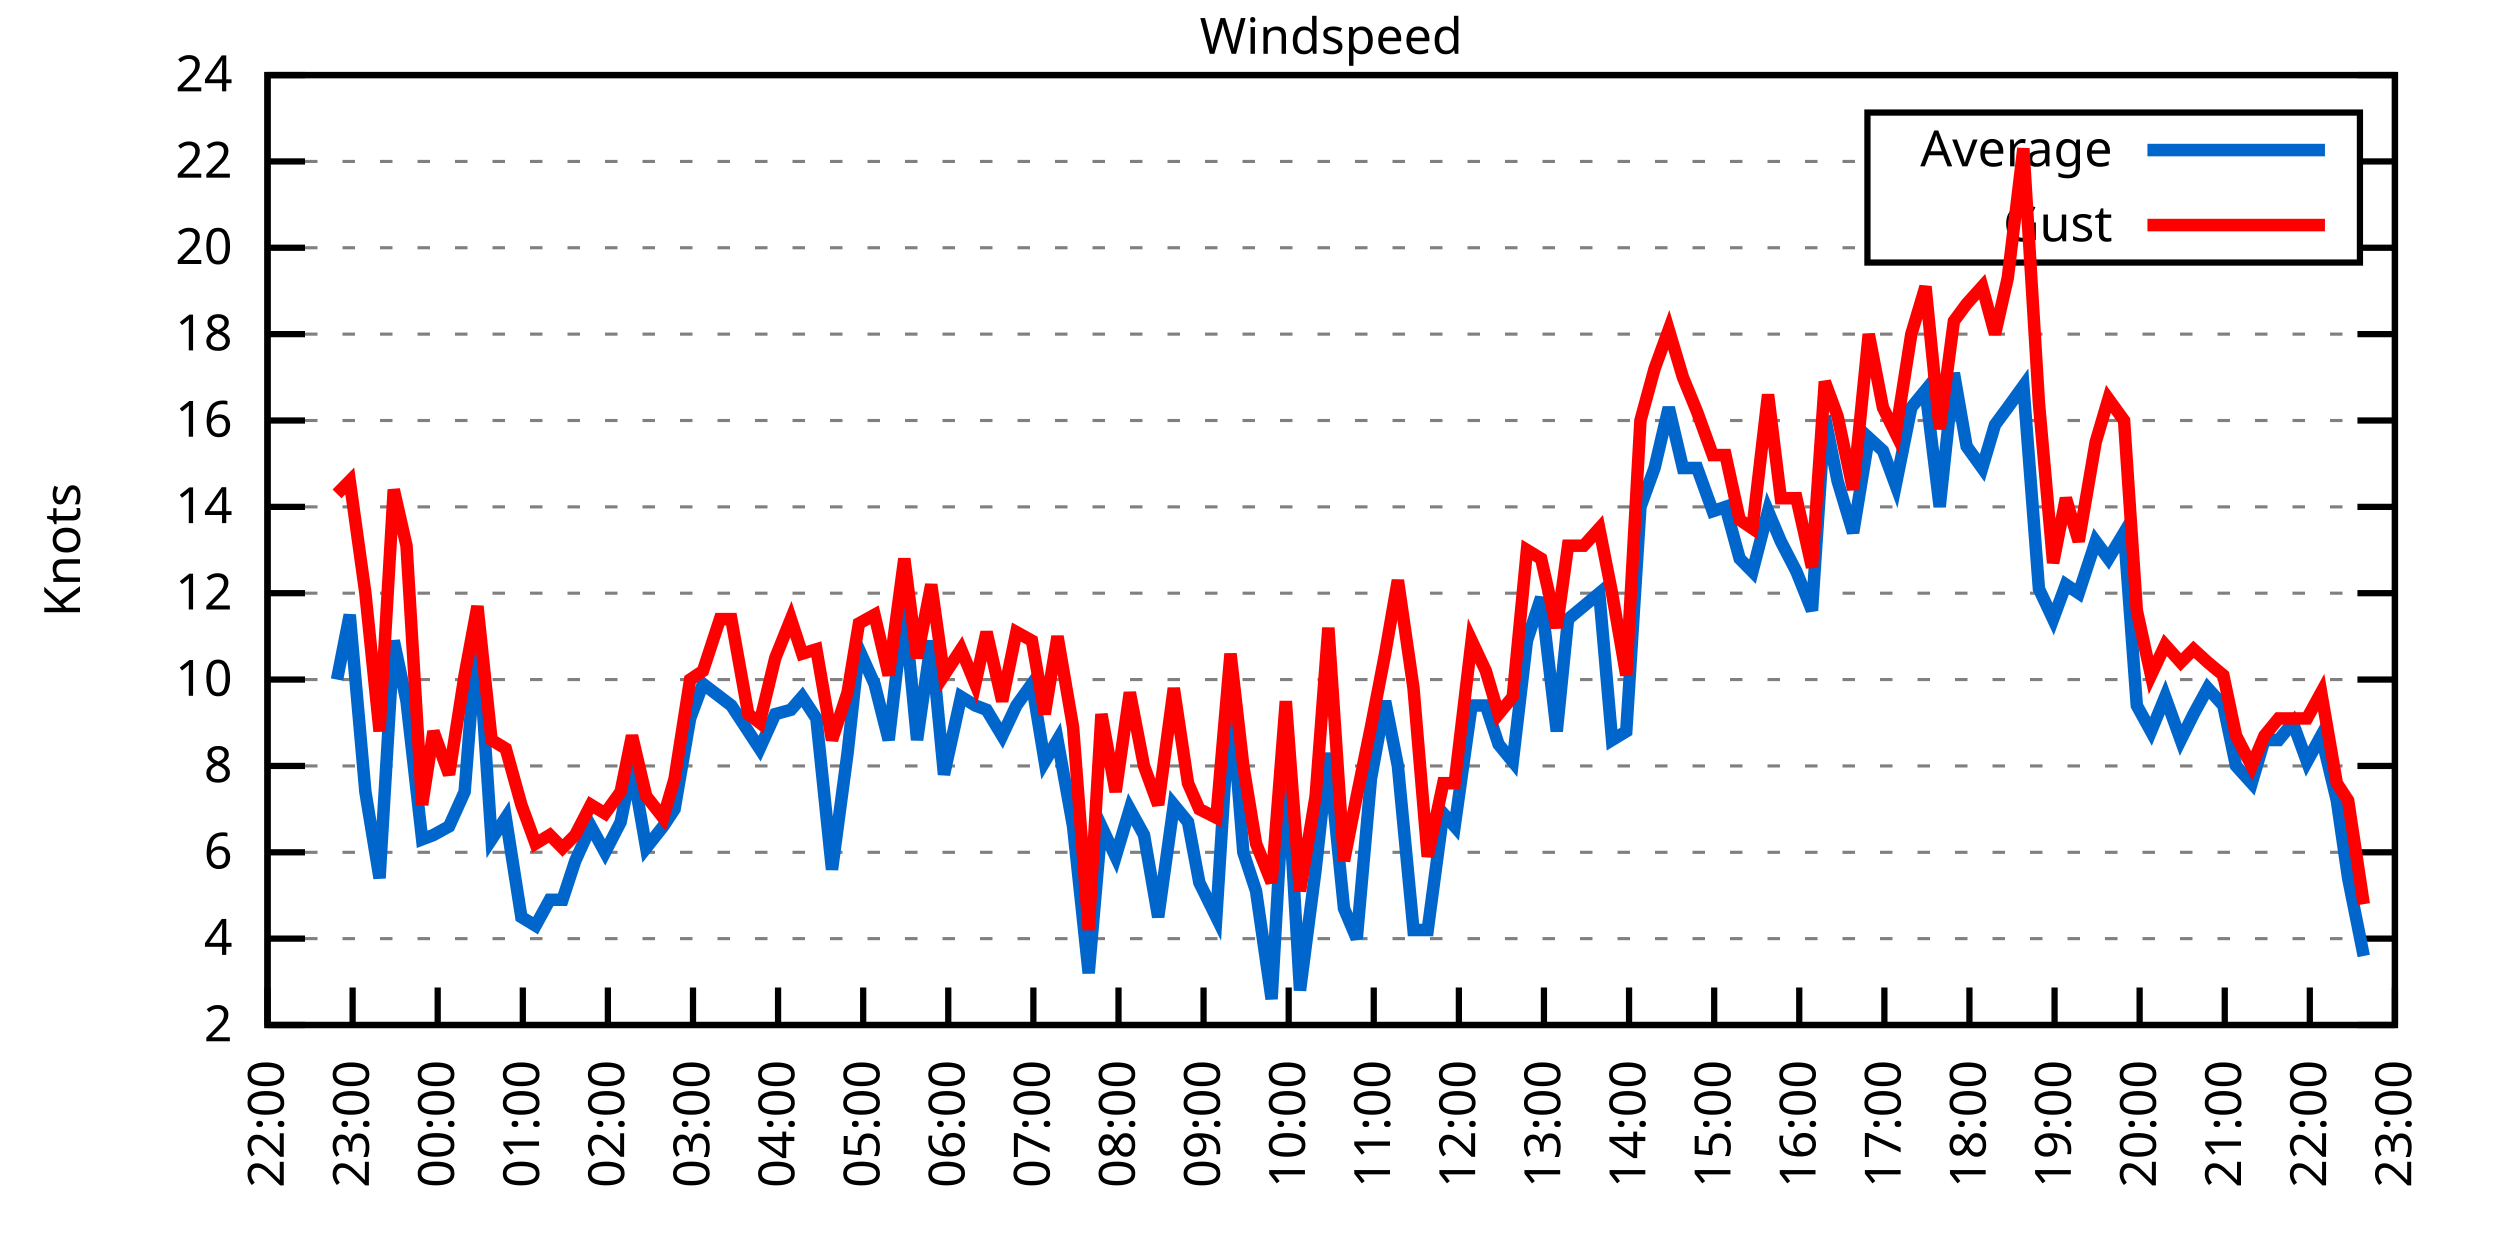
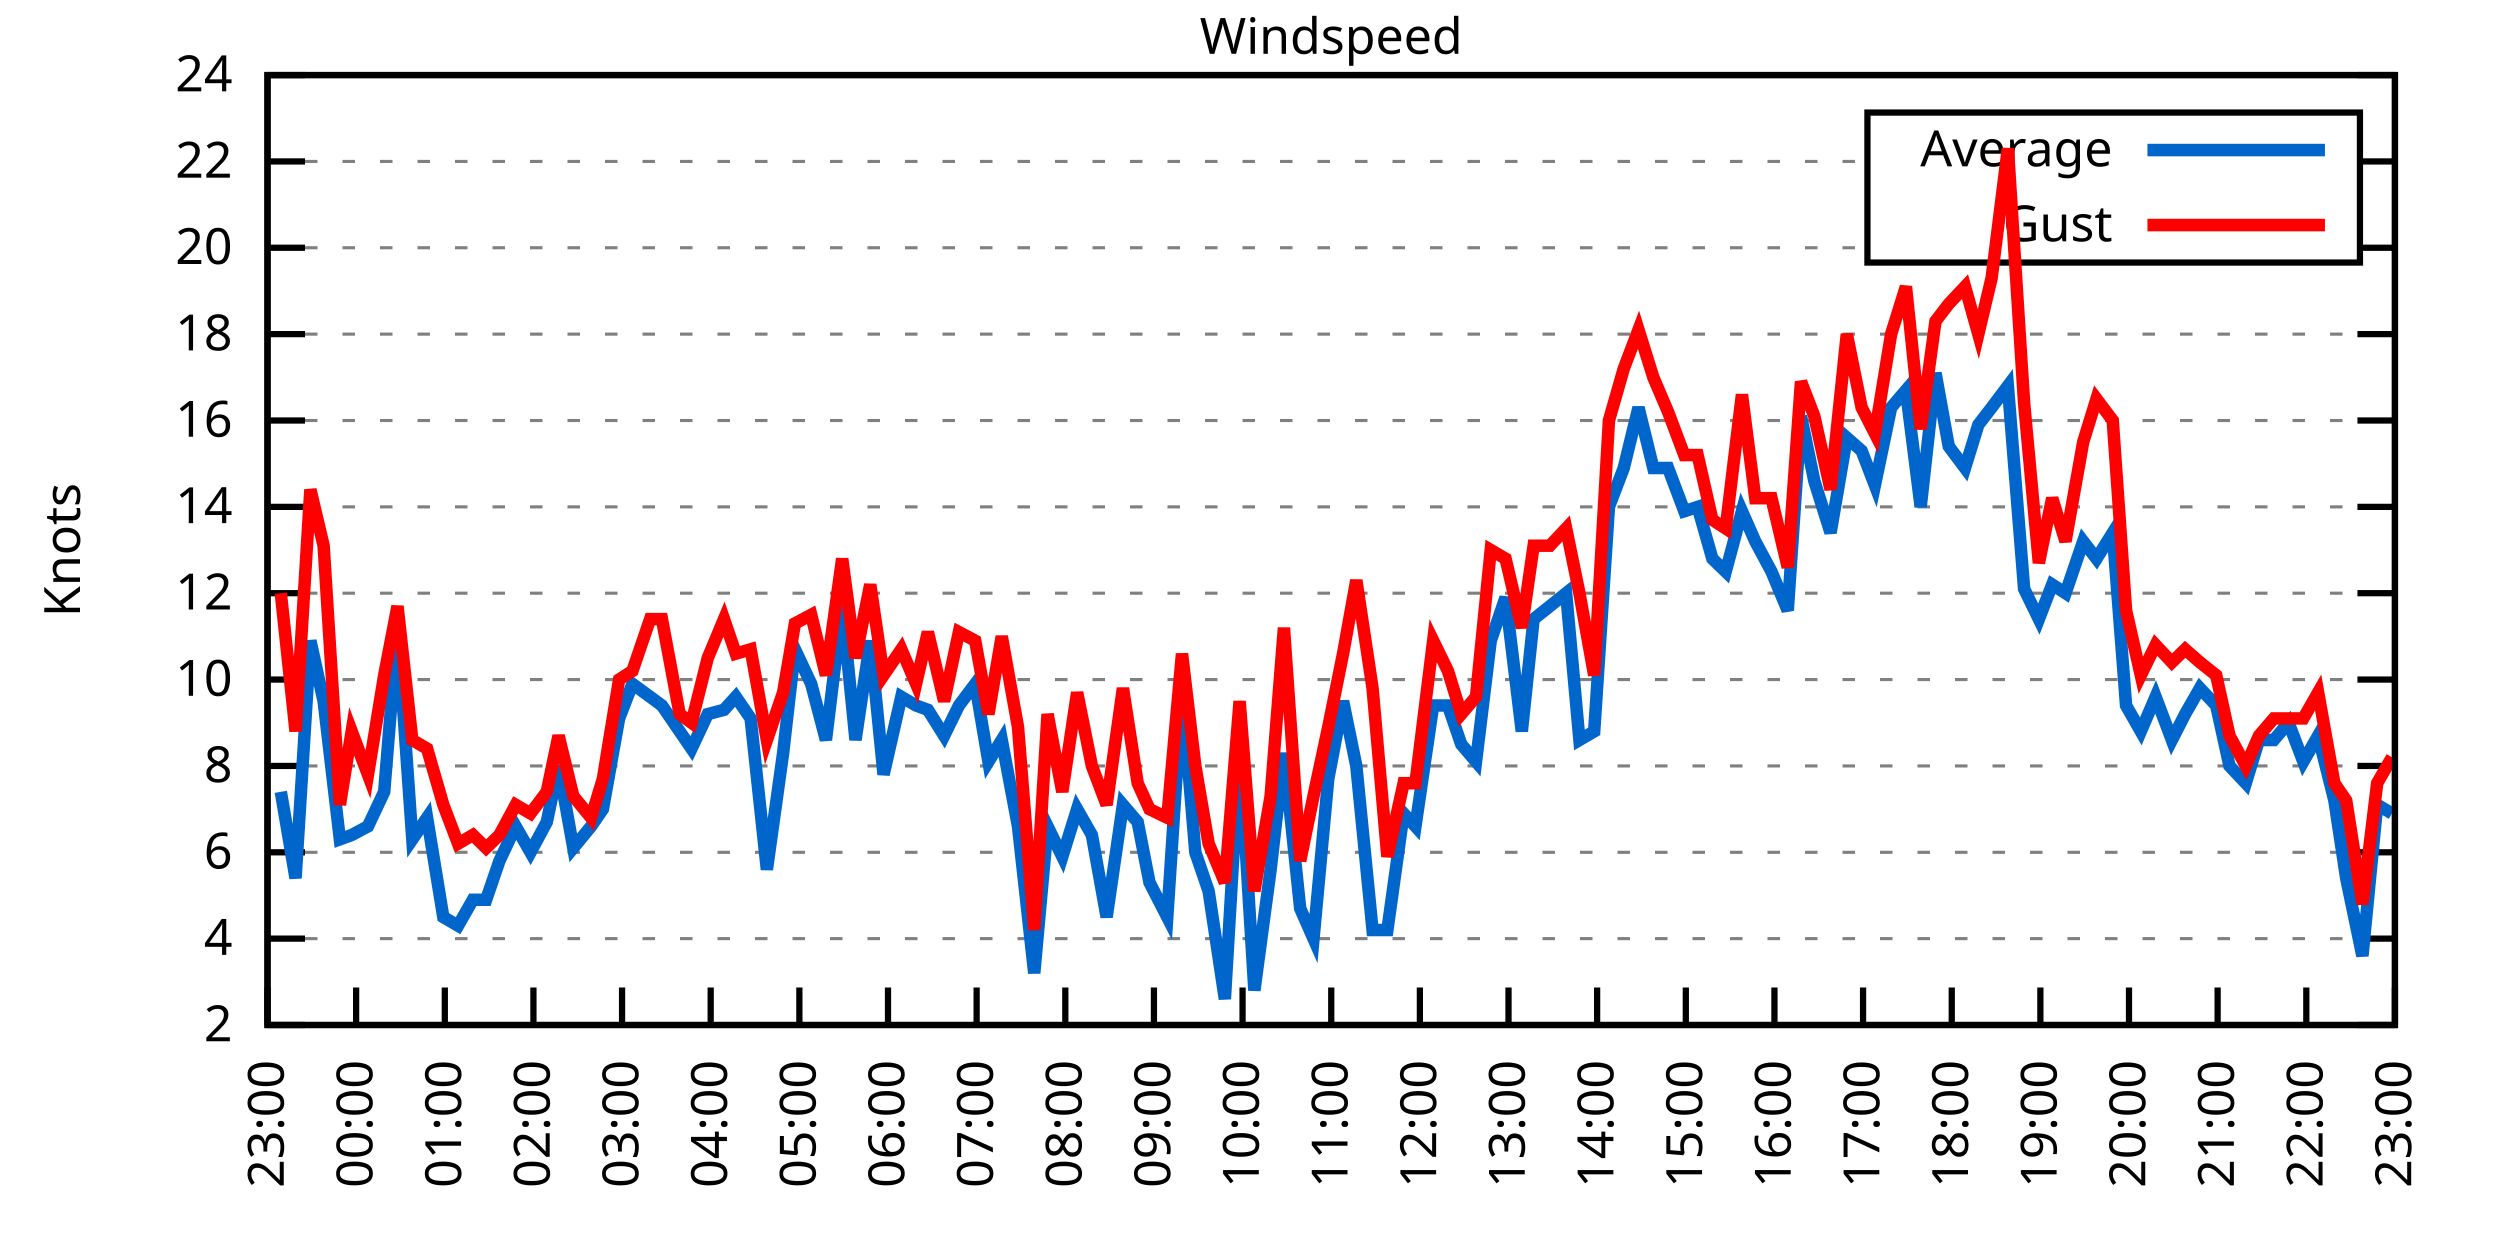
<svg xmlns="http://www.w3.org/2000/svg" xmlns:xlink="http://www.w3.org/1999/xlink" width="400" height="200" viewBox="0 0 400 200">
  <g id="gnuplot_canvas">
    <rect x="0" y="0" width="400" height="200" fill="none" />
    <defs>
      <circle id="gpDot" r="0.5" stroke-width="0.5" stroke="currentColor" />
      <path id="gpPt0" stroke-width="0.333" stroke="currentColor" d="M-1,0 h2 M0,-1 v2" />
      <path id="gpPt1" stroke-width="0.333" stroke="currentColor" d="M-1,-1 L1,1 M1,-1 L-1,1" />
      <path id="gpPt2" stroke-width="0.333" stroke="currentColor" d="M-1,0 L1,0 M0,-1 L0,1 M-1,-1 L1,1 M-1,1 L1,-1" />
      <rect id="gpPt3" stroke-width="0.333" stroke="currentColor" x="-1" y="-1" width="2" height="2" />
      <rect id="gpPt4" stroke-width="0.333" stroke="currentColor" fill="currentColor" x="-1" y="-1" width="2" height="2" />
      <circle id="gpPt5" stroke-width="0.333" stroke="currentColor" cx="0" cy="0" r="1" />
      <use xlink:href="#gpPt5" id="gpPt6" fill="currentColor" stroke="none" />
      <path id="gpPt7" stroke-width="0.333" stroke="currentColor" d="M0,-1.33 L-1.33,0.67 L1.33,0.67 z" />
      <use xlink:href="#gpPt7" id="gpPt8" fill="currentColor" stroke="none" />
      <use xlink:href="#gpPt7" id="gpPt9" stroke="currentColor" transform="rotate(180)" />
      <use xlink:href="#gpPt9" id="gpPt10" fill="currentColor" stroke="none" />
      <use xlink:href="#gpPt3" id="gpPt11" stroke="currentColor" transform="rotate(45)" />
      <use xlink:href="#gpPt11" id="gpPt12" fill="currentColor" stroke="none" />
      <path id="gpPt13" stroke-width="0.333" stroke="currentColor" d="M0,1.330 L1.265,0.411 L0.782,-1.067 L-0.782,-1.076 L-1.265,0.411 z" />
      <use xlink:href="#gpPt13" id="gpPt14" fill="currentColor" stroke="none" />
      <filter id="textbox" filterUnits="objectBoundingBox" x="0" y="0" height="1" width="1">
        <feFlood flood-color="white" flood-opacity="1" result="bgnd" />
        <feComposite in="SourceGraphic" in2="bgnd" operator="atop" />
      </filter>
      <filter id="greybox" filterUnits="objectBoundingBox" x="0" y="0" height="1" width="1">
        <feFlood flood-color="lightgrey" flood-opacity="1" result="grey" />
        <feComposite in="SourceGraphic" in2="grey" operator="atop" />
      </filter>
    </defs>
    <g fill="none" color="white" stroke="currentColor" stroke-width="1.00" stroke-linecap="butt" stroke-linejoin="miter">
</g>
    <g fill="none" color="black" stroke="currentColor" stroke-width="1.00" stroke-linecap="butt" stroke-linejoin="miter">
      <g stroke="none" shape-rendering="crispEdges">
        <polygon fill="rgb(255, 255, 255)" points="42.80,164.00 383.18,164.00 383.18,12.02 42.80,12.02 " />
      </g>
    </g>
    <g fill="none" color="black" stroke="currentColor" stroke-width="1.00" stroke-linecap="butt" stroke-linejoin="miter">
</g>
    <g fill="none" color="black" stroke="black" stroke-width="0.50" stroke-linecap="butt" stroke-linejoin="miter">
</g>
    <g fill="none" color="gray" stroke="currentColor" stroke-width="0.50" stroke-linecap="butt" stroke-linejoin="miter">
      <path stroke="gray" stroke-dasharray="2,4" class="gridline" d="M42.80,164.00 L383.19,164.00  " />
    </g>
    <g fill="none" color="gray" stroke="gray" stroke-width="1.00" stroke-linecap="butt" stroke-linejoin="miter">
</g>
    <g fill="none" color="black" stroke="currentColor" stroke-width="1.00" stroke-linecap="butt" stroke-linejoin="miter">
      <path stroke="black" d="M42.80,164.00 L48.80,164.00 M383.19,164.00 L377.19,164.00  " />
      <g transform="translate(37.20,166.60)" stroke="none" fill="black" font-family="Sans" font-size="8.00" text-anchor="end">
        <text>
          <tspan font-family="Sans"> 2</tspan>
        </text>
      </g>
    </g>
    <g fill="none" color="black" stroke="currentColor" stroke-width="1.00" stroke-linecap="butt" stroke-linejoin="miter">
</g>
    <g fill="none" color="black" stroke="black" stroke-width="0.50" stroke-linecap="butt" stroke-linejoin="miter">
</g>
    <g fill="none" color="gray" stroke="currentColor" stroke-width="0.50" stroke-linecap="butt" stroke-linejoin="miter">
      <path stroke="gray" stroke-dasharray="2,4" class="gridline" d="M42.80,150.18 L383.19,150.18  " />
    </g>
    <g fill="none" color="gray" stroke="gray" stroke-width="1.00" stroke-linecap="butt" stroke-linejoin="miter">
</g>
    <g fill="none" color="black" stroke="currentColor" stroke-width="1.00" stroke-linecap="butt" stroke-linejoin="miter">
      <path stroke="black" d="M42.80,150.18 L48.80,150.18 M383.19,150.18 L377.19,150.18  " />
      <g transform="translate(37.20,152.78)" stroke="none" fill="black" font-family="Sans" font-size="8.00" text-anchor="end">
        <text>
          <tspan font-family="Sans"> 4</tspan>
        </text>
      </g>
    </g>
    <g fill="none" color="black" stroke="currentColor" stroke-width="1.00" stroke-linecap="butt" stroke-linejoin="miter">
</g>
    <g fill="none" color="black" stroke="black" stroke-width="0.50" stroke-linecap="butt" stroke-linejoin="miter">
</g>
    <g fill="none" color="gray" stroke="currentColor" stroke-width="0.50" stroke-linecap="butt" stroke-linejoin="miter">
      <path stroke="gray" stroke-dasharray="2,4" class="gridline" d="M42.80,136.37 L383.19,136.37  " />
    </g>
    <g fill="none" color="gray" stroke="gray" stroke-width="1.00" stroke-linecap="butt" stroke-linejoin="miter">
</g>
    <g fill="none" color="black" stroke="currentColor" stroke-width="1.00" stroke-linecap="butt" stroke-linejoin="miter">
      <path stroke="black" d="M42.80,136.37 L48.80,136.37 M383.19,136.37 L377.19,136.37  " />
      <g transform="translate(37.20,138.97)" stroke="none" fill="black" font-family="Sans" font-size="8.00" text-anchor="end">
        <text>
          <tspan font-family="Sans"> 6</tspan>
        </text>
      </g>
    </g>
    <g fill="none" color="black" stroke="currentColor" stroke-width="1.00" stroke-linecap="butt" stroke-linejoin="miter">
</g>
    <g fill="none" color="black" stroke="black" stroke-width="0.50" stroke-linecap="butt" stroke-linejoin="miter">
</g>
    <g fill="none" color="gray" stroke="currentColor" stroke-width="0.50" stroke-linecap="butt" stroke-linejoin="miter">
      <path stroke="gray" stroke-dasharray="2,4" class="gridline" d="M42.80,122.55 L383.19,122.55  " />
    </g>
    <g fill="none" color="gray" stroke="gray" stroke-width="1.00" stroke-linecap="butt" stroke-linejoin="miter">
</g>
    <g fill="none" color="black" stroke="currentColor" stroke-width="1.00" stroke-linecap="butt" stroke-linejoin="miter">
      <path stroke="black" d="M42.80,122.55 L48.80,122.55 M383.19,122.55 L377.19,122.55  " />
      <g transform="translate(37.20,125.15)" stroke="none" fill="black" font-family="Sans" font-size="8.00" text-anchor="end">
        <text>
          <tspan font-family="Sans"> 8</tspan>
        </text>
      </g>
    </g>
    <g fill="none" color="black" stroke="currentColor" stroke-width="1.00" stroke-linecap="butt" stroke-linejoin="miter">
</g>
    <g fill="none" color="black" stroke="black" stroke-width="0.50" stroke-linecap="butt" stroke-linejoin="miter">
</g>
    <g fill="none" color="gray" stroke="currentColor" stroke-width="0.50" stroke-linecap="butt" stroke-linejoin="miter">
      <path stroke="gray" stroke-dasharray="2,4" class="gridline" d="M42.80,108.73 L383.19,108.73  " />
    </g>
    <g fill="none" color="gray" stroke="gray" stroke-width="1.00" stroke-linecap="butt" stroke-linejoin="miter">
</g>
    <g fill="none" color="black" stroke="currentColor" stroke-width="1.00" stroke-linecap="butt" stroke-linejoin="miter">
      <path stroke="black" d="M42.80,108.73 L48.80,108.73 M383.19,108.73 L377.19,108.73  " />
      <g transform="translate(37.20,111.33)" stroke="none" fill="black" font-family="Sans" font-size="8.00" text-anchor="end">
        <text>
          <tspan font-family="Sans"> 10</tspan>
        </text>
      </g>
    </g>
    <g fill="none" color="black" stroke="currentColor" stroke-width="1.00" stroke-linecap="butt" stroke-linejoin="miter">
</g>
    <g fill="none" color="black" stroke="black" stroke-width="0.50" stroke-linecap="butt" stroke-linejoin="miter">
</g>
    <g fill="none" color="gray" stroke="currentColor" stroke-width="0.50" stroke-linecap="butt" stroke-linejoin="miter">
      <path stroke="gray" stroke-dasharray="2,4" class="gridline" d="M42.80,94.91 L383.19,94.91  " />
    </g>
    <g fill="none" color="gray" stroke="gray" stroke-width="1.00" stroke-linecap="butt" stroke-linejoin="miter">
</g>
    <g fill="none" color="black" stroke="currentColor" stroke-width="1.00" stroke-linecap="butt" stroke-linejoin="miter">
      <path stroke="black" d="M42.80,94.91 L48.80,94.91 M383.19,94.91 L377.19,94.91  " />
      <g transform="translate(37.20,97.51)" stroke="none" fill="black" font-family="Sans" font-size="8.00" text-anchor="end">
        <text>
          <tspan font-family="Sans"> 12</tspan>
        </text>
      </g>
    </g>
    <g fill="none" color="black" stroke="currentColor" stroke-width="1.00" stroke-linecap="butt" stroke-linejoin="miter">
</g>
    <g fill="none" color="black" stroke="black" stroke-width="0.50" stroke-linecap="butt" stroke-linejoin="miter">
</g>
    <g fill="none" color="gray" stroke="currentColor" stroke-width="0.50" stroke-linecap="butt" stroke-linejoin="miter">
      <path stroke="gray" stroke-dasharray="2,4" class="gridline" d="M42.80,81.10 L383.19,81.10  " />
    </g>
    <g fill="none" color="gray" stroke="gray" stroke-width="1.00" stroke-linecap="butt" stroke-linejoin="miter">
</g>
    <g fill="none" color="black" stroke="currentColor" stroke-width="1.00" stroke-linecap="butt" stroke-linejoin="miter">
      <path stroke="black" d="M42.80,81.10 L48.80,81.10 M383.19,81.10 L377.19,81.10  " />
      <g transform="translate(37.20,83.70)" stroke="none" fill="black" font-family="Sans" font-size="8.00" text-anchor="end">
        <text>
          <tspan font-family="Sans"> 14</tspan>
        </text>
      </g>
    </g>
    <g fill="none" color="black" stroke="currentColor" stroke-width="1.00" stroke-linecap="butt" stroke-linejoin="miter">
</g>
    <g fill="none" color="black" stroke="black" stroke-width="0.50" stroke-linecap="butt" stroke-linejoin="miter">
</g>
    <g fill="none" color="gray" stroke="currentColor" stroke-width="0.50" stroke-linecap="butt" stroke-linejoin="miter">
      <path stroke="gray" stroke-dasharray="2,4" class="gridline" d="M42.80,67.28 L383.19,67.28  " />
    </g>
    <g fill="none" color="gray" stroke="gray" stroke-width="1.00" stroke-linecap="butt" stroke-linejoin="miter">
</g>
    <g fill="none" color="black" stroke="currentColor" stroke-width="1.00" stroke-linecap="butt" stroke-linejoin="miter">
      <path stroke="black" d="M42.80,67.28 L48.80,67.28 M383.19,67.28 L377.19,67.28  " />
      <g transform="translate(37.20,69.88)" stroke="none" fill="black" font-family="Sans" font-size="8.00" text-anchor="end">
        <text>
          <tspan font-family="Sans"> 16</tspan>
        </text>
      </g>
    </g>
    <g fill="none" color="black" stroke="currentColor" stroke-width="1.00" stroke-linecap="butt" stroke-linejoin="miter">
</g>
    <g fill="none" color="black" stroke="black" stroke-width="0.50" stroke-linecap="butt" stroke-linejoin="miter">
</g>
    <g fill="none" color="gray" stroke="currentColor" stroke-width="0.50" stroke-linecap="butt" stroke-linejoin="miter">
      <path stroke="gray" stroke-dasharray="2,4" class="gridline" d="M42.80,53.46 L383.19,53.46  " />
    </g>
    <g fill="none" color="gray" stroke="gray" stroke-width="1.00" stroke-linecap="butt" stroke-linejoin="miter">
</g>
    <g fill="none" color="black" stroke="currentColor" stroke-width="1.00" stroke-linecap="butt" stroke-linejoin="miter">
      <path stroke="black" d="M42.80,53.46 L48.80,53.46 M383.19,53.46 L377.19,53.46  " />
      <g transform="translate(37.20,56.06)" stroke="none" fill="black" font-family="Sans" font-size="8.00" text-anchor="end">
        <text>
          <tspan font-family="Sans"> 18</tspan>
        </text>
      </g>
    </g>
    <g fill="none" color="black" stroke="currentColor" stroke-width="1.00" stroke-linecap="butt" stroke-linejoin="miter">
</g>
    <g fill="none" color="black" stroke="black" stroke-width="0.50" stroke-linecap="butt" stroke-linejoin="miter">
</g>
    <g fill="none" color="gray" stroke="currentColor" stroke-width="0.50" stroke-linecap="butt" stroke-linejoin="miter">
      <path stroke="gray" stroke-dasharray="2,4" class="gridline" d="M42.80,39.64 L298.79,39.64 M377.59,39.64 L383.19,39.64  " />
    </g>
    <g fill="none" color="gray" stroke="gray" stroke-width="1.00" stroke-linecap="butt" stroke-linejoin="miter">
</g>
    <g fill="none" color="black" stroke="currentColor" stroke-width="1.00" stroke-linecap="butt" stroke-linejoin="miter">
      <path stroke="black" d="M42.80,39.64 L48.80,39.64 M383.19,39.64 L377.19,39.64  " />
      <g transform="translate(37.20,42.24)" stroke="none" fill="black" font-family="Sans" font-size="8.00" text-anchor="end">
        <text>
          <tspan font-family="Sans"> 20</tspan>
        </text>
      </g>
    </g>
    <g fill="none" color="black" stroke="currentColor" stroke-width="1.00" stroke-linecap="butt" stroke-linejoin="miter">
</g>
    <g fill="none" color="black" stroke="black" stroke-width="0.50" stroke-linecap="butt" stroke-linejoin="miter">
</g>
    <g fill="none" color="gray" stroke="currentColor" stroke-width="0.50" stroke-linecap="butt" stroke-linejoin="miter">
      <path stroke="gray" stroke-dasharray="2,4" class="gridline" d="M42.80,25.83 L298.79,25.83 M377.59,25.83 L383.19,25.83  " />
    </g>
    <g fill="none" color="gray" stroke="gray" stroke-width="1.00" stroke-linecap="butt" stroke-linejoin="miter">
</g>
    <g fill="none" color="black" stroke="currentColor" stroke-width="1.00" stroke-linecap="butt" stroke-linejoin="miter">
      <path stroke="black" d="M42.80,25.83 L48.80,25.83 M383.19,25.83 L377.19,25.83  " />
      <g transform="translate(37.20,28.43)" stroke="none" fill="black" font-family="Sans" font-size="8.00" text-anchor="end">
        <text>
          <tspan font-family="Sans"> 22</tspan>
        </text>
      </g>
    </g>
    <g fill="none" color="black" stroke="currentColor" stroke-width="1.00" stroke-linecap="butt" stroke-linejoin="miter">
</g>
    <g fill="none" color="black" stroke="black" stroke-width="0.50" stroke-linecap="butt" stroke-linejoin="miter">
</g>
    <g fill="none" color="gray" stroke="currentColor" stroke-width="0.50" stroke-linecap="butt" stroke-linejoin="miter">
      <path stroke="gray" stroke-dasharray="2,4" class="gridline" d="M42.80,12.01 L383.19,12.01  " />
    </g>
    <g fill="none" color="gray" stroke="gray" stroke-width="1.00" stroke-linecap="butt" stroke-linejoin="miter">
</g>
    <g fill="none" color="black" stroke="currentColor" stroke-width="1.00" stroke-linecap="butt" stroke-linejoin="miter">
      <path stroke="black" d="M42.80,12.01 L48.80,12.01 M383.19,12.01 L377.19,12.01  " />
      <g transform="translate(37.20,14.61)" stroke="none" fill="black" font-family="Sans" font-size="8.00" text-anchor="end">
        <text>
          <tspan font-family="Sans"> 24</tspan>
        </text>
      </g>
    </g>
    <g fill="none" color="black" stroke="currentColor" stroke-width="1.00" stroke-linecap="butt" stroke-linejoin="miter">
      <path stroke="black" d="M42.80,164.00 L42.80,158.00  " />
      <g transform="translate(45.40,169.60) rotate(270.00)" stroke="none" fill="black" font-family="Sans" font-size="8.00" text-anchor="end">
        <text>
-           <tspan font-family="Sans">22:00</tspan>
-         </text>
-       </g>
-     </g>
-     <g fill="none" color="black" stroke="currentColor" stroke-width="1.00" stroke-linecap="butt" stroke-linejoin="miter">
-       <path stroke="black" d="M56.42,164.00 L56.42,158.00  " />
-       <g transform="translate(59.02,169.60) rotate(270.00)" stroke="none" fill="black" font-family="Sans" font-size="8.00" text-anchor="end">
-         <text>
          <tspan font-family="Sans">23:00</tspan>
        </text>
      </g>
    </g>
    <g fill="none" color="black" stroke="currentColor" stroke-width="1.00" stroke-linecap="butt" stroke-linejoin="miter">
-       <path stroke="black" d="M70.03,164.00 L70.03,158.00  " />
-       <g transform="translate(72.63,169.60) rotate(270.00)" stroke="none" fill="black" font-family="Sans" font-size="8.00" text-anchor="end">
+       <path stroke="black" d="M56.98,164.00 L56.98,158.00  " />
+       <g transform="translate(59.58,169.60) rotate(270.00)" stroke="none" fill="black" font-family="Sans" font-size="8.00" text-anchor="end">
        <text>
          <tspan font-family="Sans">00:00</tspan>
        </text>
      </g>
    </g>
    <g fill="none" color="black" stroke="currentColor" stroke-width="1.00" stroke-linecap="butt" stroke-linejoin="miter">
-       <path stroke="black" d="M83.65,164.00 L83.65,158.00  " />
-       <g transform="translate(86.25,169.60) rotate(270.00)" stroke="none" fill="black" font-family="Sans" font-size="8.00" text-anchor="end">
+       <path stroke="black" d="M71.17,164.00 L71.17,158.00  " />
+       <g transform="translate(73.77,169.60) rotate(270.00)" stroke="none" fill="black" font-family="Sans" font-size="8.00" text-anchor="end">
        <text>
          <tspan font-family="Sans">01:00</tspan>
        </text>
      </g>
    </g>
    <g fill="none" color="black" stroke="currentColor" stroke-width="1.00" stroke-linecap="butt" stroke-linejoin="miter">
-       <path stroke="black" d="M97.26,164.00 L97.26,158.00  " />
-       <g transform="translate(99.86,169.60) rotate(270.00)" stroke="none" fill="black" font-family="Sans" font-size="8.00" text-anchor="end">
+       <path stroke="black" d="M85.35,164.00 L85.35,158.00  " />
+       <g transform="translate(87.95,169.60) rotate(270.00)" stroke="none" fill="black" font-family="Sans" font-size="8.00" text-anchor="end">
        <text>
          <tspan font-family="Sans">02:00</tspan>
        </text>
      </g>
    </g>
    <g fill="none" color="black" stroke="currentColor" stroke-width="1.00" stroke-linecap="butt" stroke-linejoin="miter">
-       <path stroke="black" d="M110.88,164.00 L110.88,158.00  " />
-       <g transform="translate(113.48,169.60) rotate(270.00)" stroke="none" fill="black" font-family="Sans" font-size="8.00" text-anchor="end">
+       <path stroke="black" d="M99.53,164.00 L99.53,158.00  " />
+       <g transform="translate(102.13,169.60) rotate(270.00)" stroke="none" fill="black" font-family="Sans" font-size="8.00" text-anchor="end">
        <text>
          <tspan font-family="Sans">03:00</tspan>
        </text>
      </g>
    </g>
    <g fill="none" color="black" stroke="currentColor" stroke-width="1.00" stroke-linecap="butt" stroke-linejoin="miter">
-       <path stroke="black" d="M124.49,164.00 L124.49,158.00  " />
-       <g transform="translate(127.09,169.60) rotate(270.00)" stroke="none" fill="black" font-family="Sans" font-size="8.00" text-anchor="end">
+       <path stroke="black" d="M113.71,164.00 L113.71,158.00  " />
+       <g transform="translate(116.31,169.60) rotate(270.00)" stroke="none" fill="black" font-family="Sans" font-size="8.00" text-anchor="end">
        <text>
          <tspan font-family="Sans">04:00</tspan>
        </text>
      </g>
    </g>
    <g fill="none" color="black" stroke="currentColor" stroke-width="1.00" stroke-linecap="butt" stroke-linejoin="miter">
-       <path stroke="black" d="M138.11,164.00 L138.11,158.00  " />
-       <g transform="translate(140.71,169.60) rotate(270.00)" stroke="none" fill="black" font-family="Sans" font-size="8.00" text-anchor="end">
+       <path stroke="black" d="M127.90,164.00 L127.90,158.00  " />
+       <g transform="translate(130.50,169.60) rotate(270.00)" stroke="none" fill="black" font-family="Sans" font-size="8.00" text-anchor="end">
        <text>
          <tspan font-family="Sans">05:00</tspan>
        </text>
      </g>
    </g>
    <g fill="none" color="black" stroke="currentColor" stroke-width="1.00" stroke-linecap="butt" stroke-linejoin="miter">
-       <path stroke="black" d="M151.72,164.00 L151.72,158.00  " />
-       <g transform="translate(154.32,169.60) rotate(270.00)" stroke="none" fill="black" font-family="Sans" font-size="8.00" text-anchor="end">
+       <path stroke="black" d="M142.08,164.00 L142.08,158.00  " />
+       <g transform="translate(144.68,169.60) rotate(270.00)" stroke="none" fill="black" font-family="Sans" font-size="8.00" text-anchor="end">
        <text>
          <tspan font-family="Sans">06:00</tspan>
        </text>
      </g>
    </g>
    <g fill="none" color="black" stroke="currentColor" stroke-width="1.00" stroke-linecap="butt" stroke-linejoin="miter">
-       <path stroke="black" d="M165.34,164.00 L165.34,158.00  " />
-       <g transform="translate(167.94,169.60) rotate(270.00)" stroke="none" fill="black" font-family="Sans" font-size="8.00" text-anchor="end">
+       <path stroke="black" d="M156.26,164.00 L156.26,158.00  " />
+       <g transform="translate(158.86,169.60) rotate(270.00)" stroke="none" fill="black" font-family="Sans" font-size="8.00" text-anchor="end">
        <text>
          <tspan font-family="Sans">07:00</tspan>
        </text>
      </g>
    </g>
    <g fill="none" color="black" stroke="currentColor" stroke-width="1.00" stroke-linecap="butt" stroke-linejoin="miter">
-       <path stroke="black" d="M178.96,164.00 L178.96,158.00  " />
-       <g transform="translate(181.56,169.60) rotate(270.00)" stroke="none" fill="black" font-family="Sans" font-size="8.00" text-anchor="end">
+       <path stroke="black" d="M170.45,164.00 L170.45,158.00  " />
+       <g transform="translate(173.05,169.60) rotate(270.00)" stroke="none" fill="black" font-family="Sans" font-size="8.00" text-anchor="end">
        <text>
          <tspan font-family="Sans">08:00</tspan>
        </text>
      </g>
    </g>
    <g fill="none" color="black" stroke="currentColor" stroke-width="1.00" stroke-linecap="butt" stroke-linejoin="miter">
-       <path stroke="black" d="M192.57,164.00 L192.57,158.00  " />
-       <g transform="translate(195.17,169.60) rotate(270.00)" stroke="none" fill="black" font-family="Sans" font-size="8.00" text-anchor="end">
+       <path stroke="black" d="M184.63,164.00 L184.63,158.00  " />
+       <g transform="translate(187.23,169.60) rotate(270.00)" stroke="none" fill="black" font-family="Sans" font-size="8.00" text-anchor="end">
        <text>
          <tspan font-family="Sans">09:00</tspan>
        </text>
      </g>
    </g>
    <g fill="none" color="black" stroke="currentColor" stroke-width="1.00" stroke-linecap="butt" stroke-linejoin="miter">
-       <path stroke="black" d="M206.19,164.00 L206.19,158.00  " />
-       <g transform="translate(208.79,169.60) rotate(270.00)" stroke="none" fill="black" font-family="Sans" font-size="8.00" text-anchor="end">
+       <path stroke="black" d="M198.81,164.00 L198.81,158.00  " />
+       <g transform="translate(201.41,169.60) rotate(270.00)" stroke="none" fill="black" font-family="Sans" font-size="8.00" text-anchor="end">
        <text>
          <tspan font-family="Sans">10:00</tspan>
        </text>
      </g>
    </g>
    <g fill="none" color="black" stroke="currentColor" stroke-width="1.00" stroke-linecap="butt" stroke-linejoin="miter">
-       <path stroke="black" d="M219.80,164.00 L219.80,158.00  " />
-       <g transform="translate(222.40,169.60) rotate(270.00)" stroke="none" fill="black" font-family="Sans" font-size="8.00" text-anchor="end">
+       <path stroke="black" d="M213.00,164.00 L213.00,158.00  " />
+       <g transform="translate(215.60,169.60) rotate(270.00)" stroke="none" fill="black" font-family="Sans" font-size="8.00" text-anchor="end">
        <text>
          <tspan font-family="Sans">11:00</tspan>
        </text>
      </g>
    </g>
    <g fill="none" color="black" stroke="currentColor" stroke-width="1.00" stroke-linecap="butt" stroke-linejoin="miter">
-       <path stroke="black" d="M233.42,164.00 L233.42,158.00  " />
-       <g transform="translate(236.02,169.60) rotate(270.00)" stroke="none" fill="black" font-family="Sans" font-size="8.00" text-anchor="end">
+       <path stroke="black" d="M227.18,164.00 L227.18,158.00  " />
+       <g transform="translate(229.78,169.60) rotate(270.00)" stroke="none" fill="black" font-family="Sans" font-size="8.00" text-anchor="end">
        <text>
          <tspan font-family="Sans">12:00</tspan>
        </text>
      </g>
    </g>
    <g fill="none" color="black" stroke="currentColor" stroke-width="1.00" stroke-linecap="butt" stroke-linejoin="miter">
-       <path stroke="black" d="M247.03,164.00 L247.03,158.00  " />
-       <g transform="translate(249.63,169.60) rotate(270.00)" stroke="none" fill="black" font-family="Sans" font-size="8.00" text-anchor="end">
+       <path stroke="black" d="M241.36,164.00 L241.36,158.00  " />
+       <g transform="translate(243.96,169.60) rotate(270.00)" stroke="none" fill="black" font-family="Sans" font-size="8.00" text-anchor="end">
        <text>
          <tspan font-family="Sans">13:00</tspan>
        </text>
      </g>
    </g>
    <g fill="none" color="black" stroke="currentColor" stroke-width="1.00" stroke-linecap="butt" stroke-linejoin="miter">
-       <path stroke="black" d="M260.65,164.00 L260.65,158.00  " />
-       <g transform="translate(263.25,169.60) rotate(270.00)" stroke="none" fill="black" font-family="Sans" font-size="8.00" text-anchor="end">
+       <path stroke="black" d="M255.54,164.00 L255.54,158.00  " />
+       <g transform="translate(258.14,169.60) rotate(270.00)" stroke="none" fill="black" font-family="Sans" font-size="8.00" text-anchor="end">
        <text>
          <tspan font-family="Sans">14:00</tspan>
        </text>
      </g>
    </g>
    <g fill="none" color="black" stroke="currentColor" stroke-width="1.00" stroke-linecap="butt" stroke-linejoin="miter">
-       <path stroke="black" d="M274.27,164.00 L274.27,158.00  " />
-       <g transform="translate(276.87,169.60) rotate(270.00)" stroke="none" fill="black" font-family="Sans" font-size="8.00" text-anchor="end">
+       <path stroke="black" d="M269.73,164.00 L269.73,158.00  " />
+       <g transform="translate(272.33,169.60) rotate(270.00)" stroke="none" fill="black" font-family="Sans" font-size="8.00" text-anchor="end">
        <text>
          <tspan font-family="Sans">15:00</tspan>
        </text>
      </g>
    </g>
    <g fill="none" color="black" stroke="currentColor" stroke-width="1.00" stroke-linecap="butt" stroke-linejoin="miter">
-       <path stroke="black" d="M287.88,164.00 L287.88,158.00  " />
-       <g transform="translate(290.48,169.60) rotate(270.00)" stroke="none" fill="black" font-family="Sans" font-size="8.00" text-anchor="end">
+       <path stroke="black" d="M283.91,164.00 L283.91,158.00  " />
+       <g transform="translate(286.51,169.60) rotate(270.00)" stroke="none" fill="black" font-family="Sans" font-size="8.00" text-anchor="end">
        <text>
          <tspan font-family="Sans">16:00</tspan>
        </text>
      </g>
    </g>
    <g fill="none" color="black" stroke="currentColor" stroke-width="1.00" stroke-linecap="butt" stroke-linejoin="miter">
-       <path stroke="black" d="M301.50,164.00 L301.50,158.00  " />
-       <g transform="translate(304.10,169.60) rotate(270.00)" stroke="none" fill="black" font-family="Sans" font-size="8.00" text-anchor="end">
+       <path stroke="black" d="M298.09,164.00 L298.09,158.00  " />
+       <g transform="translate(300.69,169.60) rotate(270.00)" stroke="none" fill="black" font-family="Sans" font-size="8.00" text-anchor="end">
        <text>
          <tspan font-family="Sans">17:00</tspan>
        </text>
      </g>
    </g>
    <g fill="none" color="black" stroke="currentColor" stroke-width="1.00" stroke-linecap="butt" stroke-linejoin="miter">
-       <path stroke="black" d="M315.11,164.00 L315.11,158.00  " />
-       <g transform="translate(317.71,169.60) rotate(270.00)" stroke="none" fill="black" font-family="Sans" font-size="8.00" text-anchor="end">
+       <path stroke="black" d="M312.28,164.00 L312.28,158.00  " />
+       <g transform="translate(314.88,169.60) rotate(270.00)" stroke="none" fill="black" font-family="Sans" font-size="8.00" text-anchor="end">
        <text>
          <tspan font-family="Sans">18:00</tspan>
        </text>
      </g>
    </g>
    <g fill="none" color="black" stroke="currentColor" stroke-width="1.00" stroke-linecap="butt" stroke-linejoin="miter">
-       <path stroke="black" d="M328.73,164.00 L328.73,158.00  " />
-       <g transform="translate(331.33,169.60) rotate(270.00)" stroke="none" fill="black" font-family="Sans" font-size="8.00" text-anchor="end">
+       <path stroke="black" d="M326.46,164.00 L326.46,158.00  " />
+       <g transform="translate(329.06,169.60) rotate(270.00)" stroke="none" fill="black" font-family="Sans" font-size="8.00" text-anchor="end">
        <text>
          <tspan font-family="Sans">19:00</tspan>
        </text>
      </g>
    </g>
    <g fill="none" color="black" stroke="currentColor" stroke-width="1.00" stroke-linecap="butt" stroke-linejoin="miter">
-       <path stroke="black" d="M342.34,164.00 L342.34,158.00  " />
-       <g transform="translate(344.94,169.60) rotate(270.00)" stroke="none" fill="black" font-family="Sans" font-size="8.00" text-anchor="end">
+       <path stroke="black" d="M340.64,164.00 L340.64,158.00  " />
+       <g transform="translate(343.24,169.60) rotate(270.00)" stroke="none" fill="black" font-family="Sans" font-size="8.00" text-anchor="end">
        <text>
          <tspan font-family="Sans">20:00</tspan>
        </text>
      </g>
    </g>
    <g fill="none" color="black" stroke="currentColor" stroke-width="1.00" stroke-linecap="butt" stroke-linejoin="miter">
-       <path stroke="black" d="M355.96,164.00 L355.96,158.00  " />
-       <g transform="translate(358.56,169.60) rotate(270.00)" stroke="none" fill="black" font-family="Sans" font-size="8.00" text-anchor="end">
+       <path stroke="black" d="M354.82,164.00 L354.82,158.00  " />
+       <g transform="translate(357.42,169.60) rotate(270.00)" stroke="none" fill="black" font-family="Sans" font-size="8.00" text-anchor="end">
        <text>
          <tspan font-family="Sans">21:00</tspan>
        </text>
      </g>
    </g>
    <g fill="none" color="black" stroke="currentColor" stroke-width="1.00" stroke-linecap="butt" stroke-linejoin="miter">
-       <path stroke="black" d="M369.57,164.00 L369.57,158.00  " />
-       <g transform="translate(372.17,169.60) rotate(270.00)" stroke="none" fill="black" font-family="Sans" font-size="8.00" text-anchor="end">
+       <path stroke="black" d="M369.01,164.00 L369.01,158.00  " />
+       <g transform="translate(371.61,169.60) rotate(270.00)" stroke="none" fill="black" font-family="Sans" font-size="8.00" text-anchor="end">
        <text>
          <tspan font-family="Sans">22:00</tspan>
        </text>
      </g>
    </g>
    <g fill="none" color="black" stroke="currentColor" stroke-width="1.00" stroke-linecap="butt" stroke-linejoin="miter">
      <path stroke="black" d="M383.19,164.00 L383.19,158.00  " />
      <g transform="translate(385.79,169.60) rotate(270.00)" stroke="none" fill="black" font-family="Sans" font-size="8.00" text-anchor="end">
        <text>
          <tspan font-family="Sans">23:00</tspan>
        </text>
      </g>
    </g>
    <g fill="none" color="black" stroke="currentColor" stroke-width="1.00" stroke-linecap="butt" stroke-linejoin="miter">
</g>
    <g fill="none" color="black" stroke="currentColor" stroke-width="1.00" stroke-linecap="butt" stroke-linejoin="miter">
      <path stroke="black" d="M42.80,12.01 L42.80,164.00 L383.19,164.00 L383.19,12.01 L42.80,12.01 Z  " />
    </g>
    <g fill="none" color="black" stroke="currentColor" stroke-width="1.00" stroke-linecap="butt" stroke-linejoin="miter">
</g>
    <g fill="none" color="black" stroke="currentColor" stroke-width="1.00" stroke-linecap="butt" stroke-linejoin="miter">
      <path stroke="black" d="M298.79,42.01 L298.79,18.01 L377.59,18.01 L377.59,42.01 L298.79,42.01 Z  " />
    </g>
    <g id="Windspeed_plot_1">
      <g fill="none" color="white" stroke="black" stroke-width="2.00" stroke-linecap="butt" stroke-linejoin="miter">
</g>
      <g fill="none" color="black" stroke="currentColor" stroke-width="2.00" stroke-linecap="butt" stroke-linejoin="miter">
        <g transform="translate(337.99,26.61)" stroke="none" fill="black" font-family="Sans" font-size="8.00" text-anchor="end">
          <text>
            <tspan font-family="Sans">Average</tspan>
          </text>
        </g>
      </g>
      <g fill="none" color="black" stroke="currentColor" stroke-width="2.00" stroke-linecap="butt" stroke-linejoin="miter">
-         <path stroke="rgb(  0, 102, 204)" d="M343.59,24.01 L371.99,24.01 M53.92,108.73 L55.96,98.37 L58.46,126.69 L60.73,140.51 L63.00,102.51 L65.04,112.19   L67.54,134.29 L69.35,133.60 L71.85,132.22 L74.34,126.69 L76.39,100.44 L78.65,134.29 L80.92,130.84 L83.42,146.73   L85.69,148.11 L87.96,143.96 L90.00,143.96 L92.04,137.75 L94.54,132.22 L96.81,136.37 L99.30,131.53 L101.12,122.55   L103.39,135.67 L106.11,132.22 L107.93,129.46 L110.42,114.95 L112.47,109.42 L115.19,111.49 L117.01,112.88 L119.73,117.02   L121.54,119.78 L124.04,114.26 L126.54,113.57 L128.35,111.49 L130.62,114.95 L133.12,139.13 L135.61,120.48 L137.43,103.89   L139.92,109.42 L142.19,118.40 L144.69,96.99 L146.73,118.40 L149.00,102.51 L151.04,123.93 L153.77,111.49 L156.04,112.88   L157.85,113.57 L160.35,117.71 L162.62,112.88 L165.11,109.42 L167.16,121.86 L169.20,118.40 L171.69,132.22 L174.19,155.71   L176.23,132.22 L178.50,137.06 L180.77,129.46 L183.04,133.60 L185.31,146.73 L187.81,128.77 L190.08,131.53 L191.89,141.20   L194.61,146.73 L196.88,110.80 L198.93,136.37 L200.97,142.58 L203.46,159.85 L205.73,119.78 L208.00,158.47 L210.50,139.13   L212.54,120.48 L215.04,145.35 L217.08,150.18 L219.35,124.62 L221.62,112.19 L223.66,122.55 L226.16,148.80 L228.43,148.80   L230.92,130.15 L232.74,132.22 L235.46,112.88 L237.73,112.88 L239.77,119.09 L242.04,121.86 L244.31,102.51 L246.58,95.60   L249.08,117.02 L250.89,99.06 L253.39,96.99 L255.88,94.91 L257.93,118.40 L260.20,117.02 L262.47,81.10 L264.73,74.88   L267.00,65.21 L269.27,74.88 L271.54,74.88 L274.04,81.79 L276.08,81.10 L278.35,89.39 L280.39,91.46 L282.89,81.79   L284.93,86.62 L287.43,91.46 L289.92,97.68 L291.97,66.59 L294.01,76.95 L296.50,85.24 L299.00,70.04 L301.27,72.12   L303.31,77.64 L305.81,65.21 L308.08,62.44 L310.35,81.10 L312.62,59.68 L314.66,71.42 L317.15,74.88 L319.20,67.97   L321.24,65.21 L323.74,61.75 L326.23,94.22 L328.50,99.06 L330.54,93.53 L332.59,94.91 L335.31,86.62 L337.35,89.39   L339.85,85.24 L341.89,112.88 L344.16,117.02 L346.43,111.49 L348.92,118.40 L350.97,114.26 L353.24,110.11 L355.73,112.88   L357.77,122.55 L360.27,125.31 L362.31,118.40 L364.58,118.40 L366.85,115.64 L369.12,121.86 L371.39,117.71 L373.89,128.08   L375.70,140.51 L378.20,152.95  " />
+         <path stroke="rgb(  0, 102, 204)" d="M343.59,24.01 L371.99,24.01 M44.93,126.69 L47.29,140.51 L49.66,102.51 L51.78,112.19 L54.38,134.29 L56.27,133.60   L58.87,132.22 L61.47,126.69 L63.60,100.44 L65.97,134.29 L68.33,130.84 L70.93,146.73 L73.29,148.11 L75.66,143.96   L77.78,143.96 L79.91,137.75 L82.51,132.22 L84.88,136.37 L87.48,131.53 L89.37,122.55 L91.73,135.67 L94.57,132.22   L96.46,129.46 L99.06,114.95 L101.19,109.42 L104.02,111.49 L105.91,112.88 L108.75,117.02 L110.64,119.78 L113.24,114.26   L115.84,113.57 L117.73,111.49 L120.10,114.95 L122.70,139.13 L125.30,120.48 L127.19,103.89 L129.79,109.42 L132.15,118.40   L134.75,96.99 L136.88,118.40 L139.24,102.51 L141.37,123.93 L144.21,111.49 L146.57,112.88 L148.46,113.57 L151.06,117.71   L153.43,112.88 L156.03,109.42 L158.15,121.86 L160.28,118.40 L162.88,132.22 L165.48,155.71 L167.61,132.22 L169.97,137.06   L172.34,129.46 L174.70,133.60 L177.06,146.73 L179.67,128.77 L182.03,131.53 L183.92,141.20 L186.76,146.73 L189.12,110.80   L191.25,136.37 L193.38,142.58 L195.98,159.85 L198.34,119.78 L200.70,158.47 L203.30,139.13 L205.43,120.48 L208.03,145.35   L210.16,150.18 L212.52,124.62 L214.89,112.19 L217.01,122.55 L219.61,148.80 L221.98,148.80 L224.58,130.15 L226.47,132.22   L229.31,112.88 L231.67,112.88 L233.80,119.09 L236.16,121.86 L238.52,102.51 L240.89,95.60 L243.49,117.02 L245.38,99.06   L247.98,96.99 L250.58,94.91 L252.71,118.40 L255.07,117.02 L257.43,81.10 L259.80,74.88 L262.16,65.21 L264.53,74.88   L266.89,74.88 L269.49,81.79 L271.62,81.10 L273.98,89.39 L276.11,91.46 L278.71,81.79 L280.84,86.62 L283.44,91.46   L286.04,97.68 L288.16,66.59 L290.29,76.95 L292.89,85.24 L295.49,70.04 L297.86,72.12 L299.98,77.64 L302.58,65.21   L304.95,62.44 L307.31,81.10 L309.68,59.68 L311.80,71.42 L314.40,74.88 L316.53,67.97 L318.66,65.21 L321.26,61.75   L323.86,94.22 L326.22,99.06 L328.35,93.53 L330.48,94.91 L333.31,86.62 L335.44,89.39 L338.04,85.24 L340.17,112.88   L342.53,117.02 L344.90,111.49 L347.50,118.40 L349.62,114.26 L351.99,110.11 L354.59,112.88 L356.72,122.55 L359.32,125.31   L361.44,118.40 L363.81,118.40 L366.17,115.64 L368.53,121.86 L370.90,117.71 L373.50,128.08 L375.39,140.51 L377.99,152.95   L380.35,128.77 L382.72,130.15  " />
      </g>
    </g>
    <g id="Windspeed_plot_2">
      <g fill="none" color="black" stroke="currentColor" stroke-width="2.00" stroke-linecap="butt" stroke-linejoin="miter">
        <g transform="translate(337.99,38.61)" stroke="none" fill="black" font-family="Sans" font-size="8.00" text-anchor="end">
          <text>
            <tspan font-family="Sans">Gust</tspan>
          </text>
        </g>
      </g>
      <g fill="none" color="black" stroke="currentColor" stroke-width="2.00" stroke-linecap="butt" stroke-linejoin="miter">
-         <path stroke="rgb(255,   0,   0)" d="M343.59,36.01 L371.99,36.01 M53.92,79.02 L55.96,76.95 L58.46,94.91 L60.73,117.02 L63.00,78.33 L65.04,87.31   L67.54,128.77 L69.35,117.02 L71.85,123.93 L74.34,108.04 L76.39,96.99 L78.65,118.40 L80.92,119.78 L83.42,128.77   L85.69,134.98 L87.96,133.60 L90.00,135.67 L92.04,133.60 L94.54,128.77 L96.81,130.15 L99.30,126.69 L101.12,117.71   L103.39,127.38 L106.11,130.84 L107.93,124.62 L110.42,108.73 L112.47,107.35 L115.19,99.06 L117.01,99.06 L119.73,114.26   L121.54,115.64 L124.04,105.28 L126.54,99.06 L128.35,104.59 L130.62,103.89 L133.12,118.40 L135.61,110.80 L137.43,99.75   L139.92,98.37 L142.19,108.04 L144.69,89.39 L146.73,105.28 L149.00,93.53 L151.04,108.04 L153.77,103.89 L156.04,109.42   L157.85,101.13 L160.35,112.19 L162.62,101.13 L165.11,102.51 L167.16,114.26 L169.20,101.82 L171.69,116.33 L174.19,148.80   L176.23,114.26 L178.50,126.69 L180.77,110.80 L183.04,122.55 L185.31,128.77 L187.81,110.11 L190.08,125.31 L191.89,129.46   L194.61,130.84 L196.88,104.59 L198.93,122.55 L200.97,134.98 L203.46,141.20 L205.73,112.19 L208.00,142.58 L210.50,127.38   L212.54,100.44 L215.04,137.75 L217.08,127.38 L219.35,116.33 L221.62,104.59 L223.66,92.84 L226.16,110.11 L228.43,137.06   L230.92,125.31 L232.74,125.31 L235.46,102.51 L237.73,107.35 L239.77,114.26 L242.04,111.49 L244.31,88.00 L246.58,89.39   L249.08,100.44 L250.89,87.31 L253.39,87.31 L255.88,84.55 L257.93,94.91 L260.20,108.04 L262.47,67.28 L264.73,58.99   L267.00,52.77 L269.27,60.37 L271.54,65.90 L274.04,72.81 L276.08,72.81 L278.35,83.17 L280.39,84.55 L282.89,63.13   L284.93,79.71 L287.43,79.71 L289.92,90.77 L291.97,61.06 L294.01,66.59 L296.50,78.33 L299.00,53.46 L301.27,65.21   L303.31,69.35 L305.81,53.46 L308.08,45.86 L310.35,68.66 L312.62,51.39 L314.66,48.63 L317.15,45.86 L319.20,53.46   L321.24,44.48 L323.74,23.75 L326.23,64.52 L328.50,90.08 L330.54,79.71 L332.59,86.62 L335.31,70.73 L337.35,63.82   L339.85,67.28 L341.89,97.68 L344.16,108.04 L346.43,103.20 L348.92,105.97 L350.97,103.89 L353.24,105.97 L355.73,108.04   L357.77,117.71 L360.27,122.55 L362.31,117.71 L364.58,114.95 L366.85,114.95 L369.12,114.95 L371.39,110.80 L373.89,125.31   L375.70,128.08 L378.20,144.66  " />
+         <path stroke="rgb(255,   0,   0)" d="M343.59,36.01 L371.99,36.01 M44.93,94.91 L47.29,117.02 L49.66,78.33 L51.78,87.31 L54.38,128.77 L56.27,117.02   L58.87,123.93 L61.47,108.04 L63.60,96.99 L65.97,118.40 L68.33,119.78 L70.93,128.77 L73.29,134.98 L75.66,133.60   L77.78,135.67 L79.91,133.60 L82.51,128.77 L84.88,130.15 L87.48,126.69 L89.37,117.71 L91.73,127.38 L94.57,130.84   L96.46,124.62 L99.06,108.73 L101.19,107.35 L104.02,99.06 L105.91,99.06 L108.75,114.26 L110.64,115.64 L113.24,105.28   L115.84,99.06 L117.73,104.59 L120.10,103.89 L122.70,118.40 L125.30,110.80 L127.19,99.75 L129.79,98.37 L132.15,108.04   L134.75,89.39 L136.88,105.28 L139.24,93.53 L141.37,108.04 L144.21,103.89 L146.57,109.42 L148.46,101.13 L151.06,112.19   L153.43,101.13 L156.03,102.51 L158.15,114.26 L160.28,101.82 L162.88,116.33 L165.48,148.80 L167.61,114.26 L169.97,126.69   L172.34,110.80 L174.70,122.55 L177.06,128.77 L179.67,110.11 L182.03,125.31 L183.92,129.46 L186.76,130.84 L189.12,104.59   L191.25,122.55 L193.38,134.98 L195.98,141.20 L198.34,112.19 L200.70,142.58 L203.30,127.38 L205.43,100.44 L208.03,137.75   L210.16,127.38 L212.52,116.33 L214.89,104.59 L217.01,92.84 L219.61,110.11 L221.98,137.06 L224.58,125.31 L226.47,125.31   L229.31,102.51 L231.67,107.35 L233.80,114.26 L236.16,111.49 L238.52,88.00 L240.89,89.39 L243.49,100.44 L245.38,87.31   L247.98,87.31 L250.58,84.55 L252.71,94.91 L255.07,108.04 L257.43,67.28 L259.80,58.99 L262.16,52.77 L264.53,60.37   L266.89,65.90 L269.49,72.81 L271.62,72.81 L273.98,83.17 L276.11,84.55 L278.71,63.13 L280.84,79.71 L283.44,79.71   L286.04,90.77 L288.16,61.06 L290.29,66.59 L292.89,78.33 L295.49,53.46 L297.86,65.21 L299.98,69.35 L302.58,53.46   L304.95,45.86 L307.31,68.66 L309.68,51.39 L311.80,48.63 L314.40,45.86 L316.53,53.46 L318.66,44.48 L321.26,23.75   L323.86,64.52 L326.22,90.08 L328.35,79.71 L330.48,86.62 L333.31,70.73 L335.44,63.82 L338.04,67.28 L340.17,97.68   L342.53,108.04 L344.90,103.20 L347.50,105.97 L349.62,103.89 L351.99,105.97 L354.59,108.04 L356.72,117.71 L359.32,122.55   L361.44,117.71 L363.81,114.95 L366.17,114.95 L368.53,114.95 L370.90,110.80 L373.50,125.31 L375.39,128.08 L377.99,144.66   L380.35,125.31 L382.72,121.17  " />
      </g>
    </g>
    <g fill="none" color="black" stroke="currentColor" stroke-width="2.00" stroke-linecap="butt" stroke-linejoin="miter">
</g>
    <g fill="none" color="black" stroke="black" stroke-width="1.00" stroke-linecap="butt" stroke-linejoin="miter">
</g>
    <g fill="none" color="black" stroke="currentColor" stroke-width="1.00" stroke-linecap="butt" stroke-linejoin="miter">
      <path stroke="black" d="M42.80,12.01 L42.80,164.00 L383.19,164.00 L383.19,12.01 L42.80,12.01 Z  " />
      <g transform="translate(12.80,88.01) rotate(270.00)" stroke="none" fill="black" font-family="Sans" font-size="8.00" text-anchor="middle">
        <text>
          <tspan font-family="Sans">Knots</tspan>
        </text>
      </g>
    </g>
    <g fill="none" color="black" stroke="currentColor" stroke-width="1.00" stroke-linecap="butt" stroke-linejoin="miter">
</g>
    <g fill="none" color="black" stroke="currentColor" stroke-width="1.00" stroke-linecap="butt" stroke-linejoin="miter">
      <g transform="translate(212.99,8.61)" stroke="none" fill="black" font-family="Sans" font-size="8.00" text-anchor="middle">
        <text>
          <tspan font-family="Sans">Windspeed</tspan>
        </text>
      </g>
    </g>
    <g fill="none" color="black" stroke="currentColor" stroke-width="1.00" stroke-linecap="butt" stroke-linejoin="miter">
</g>
  </g>
</svg>
